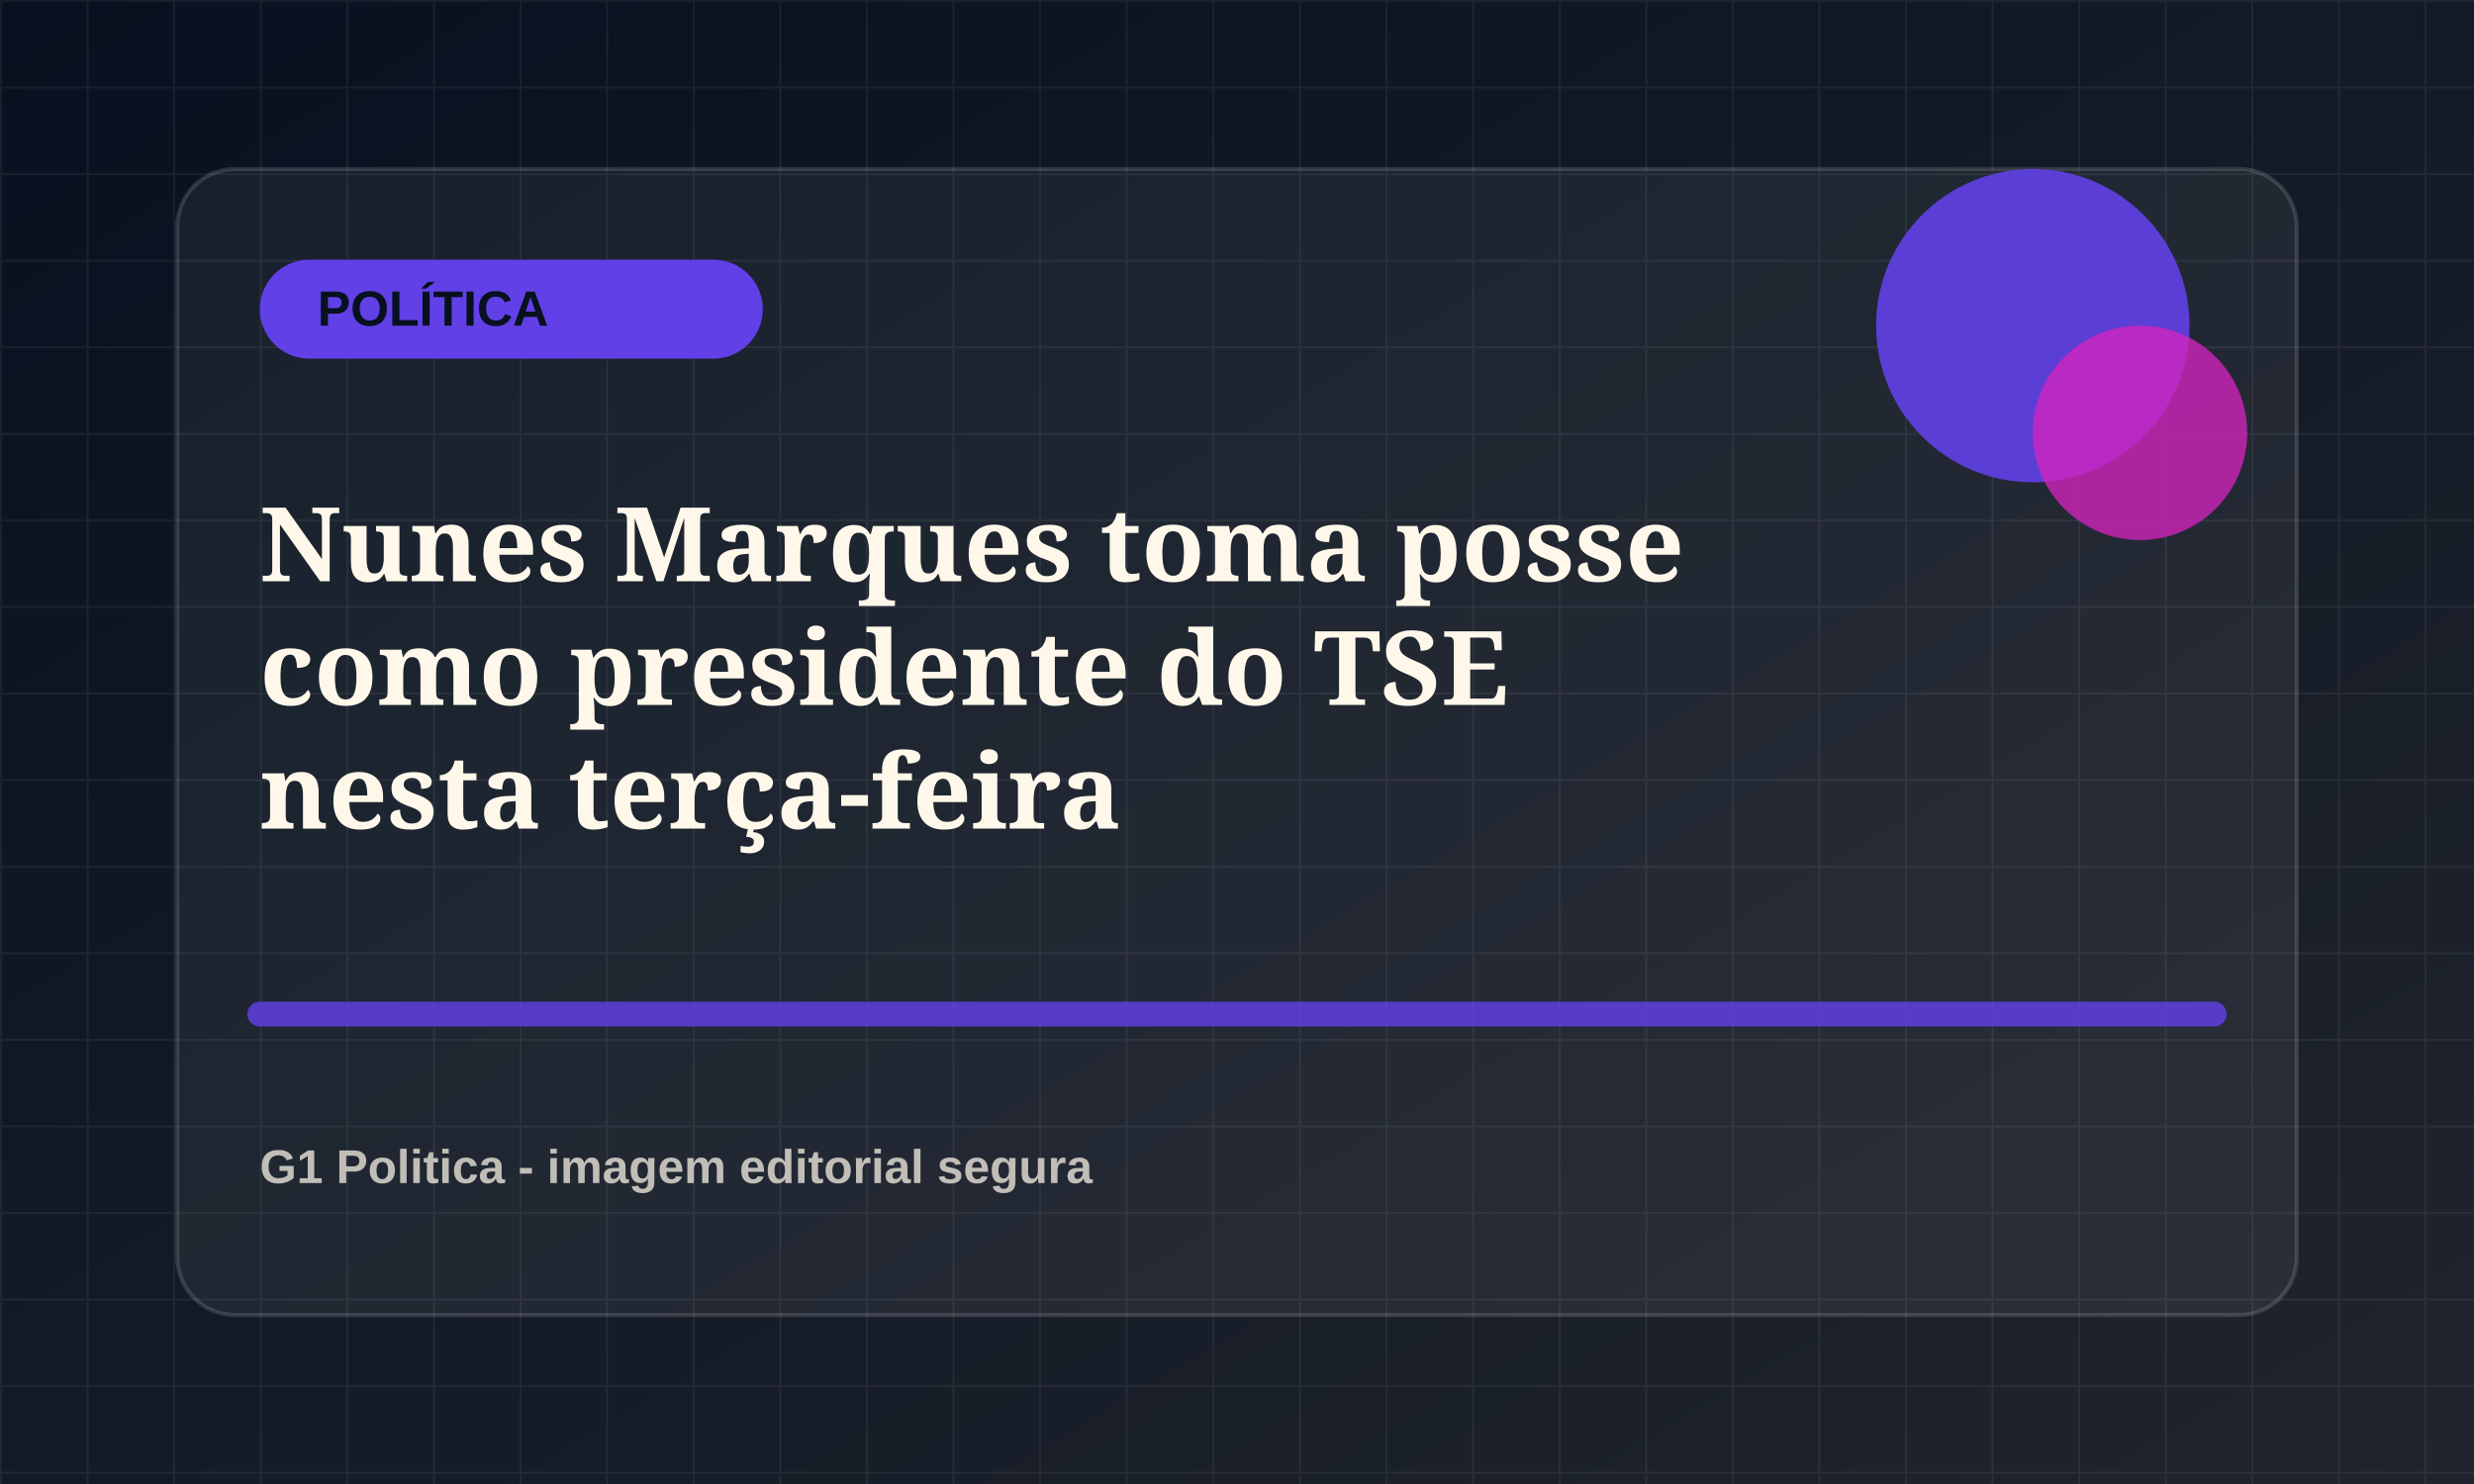
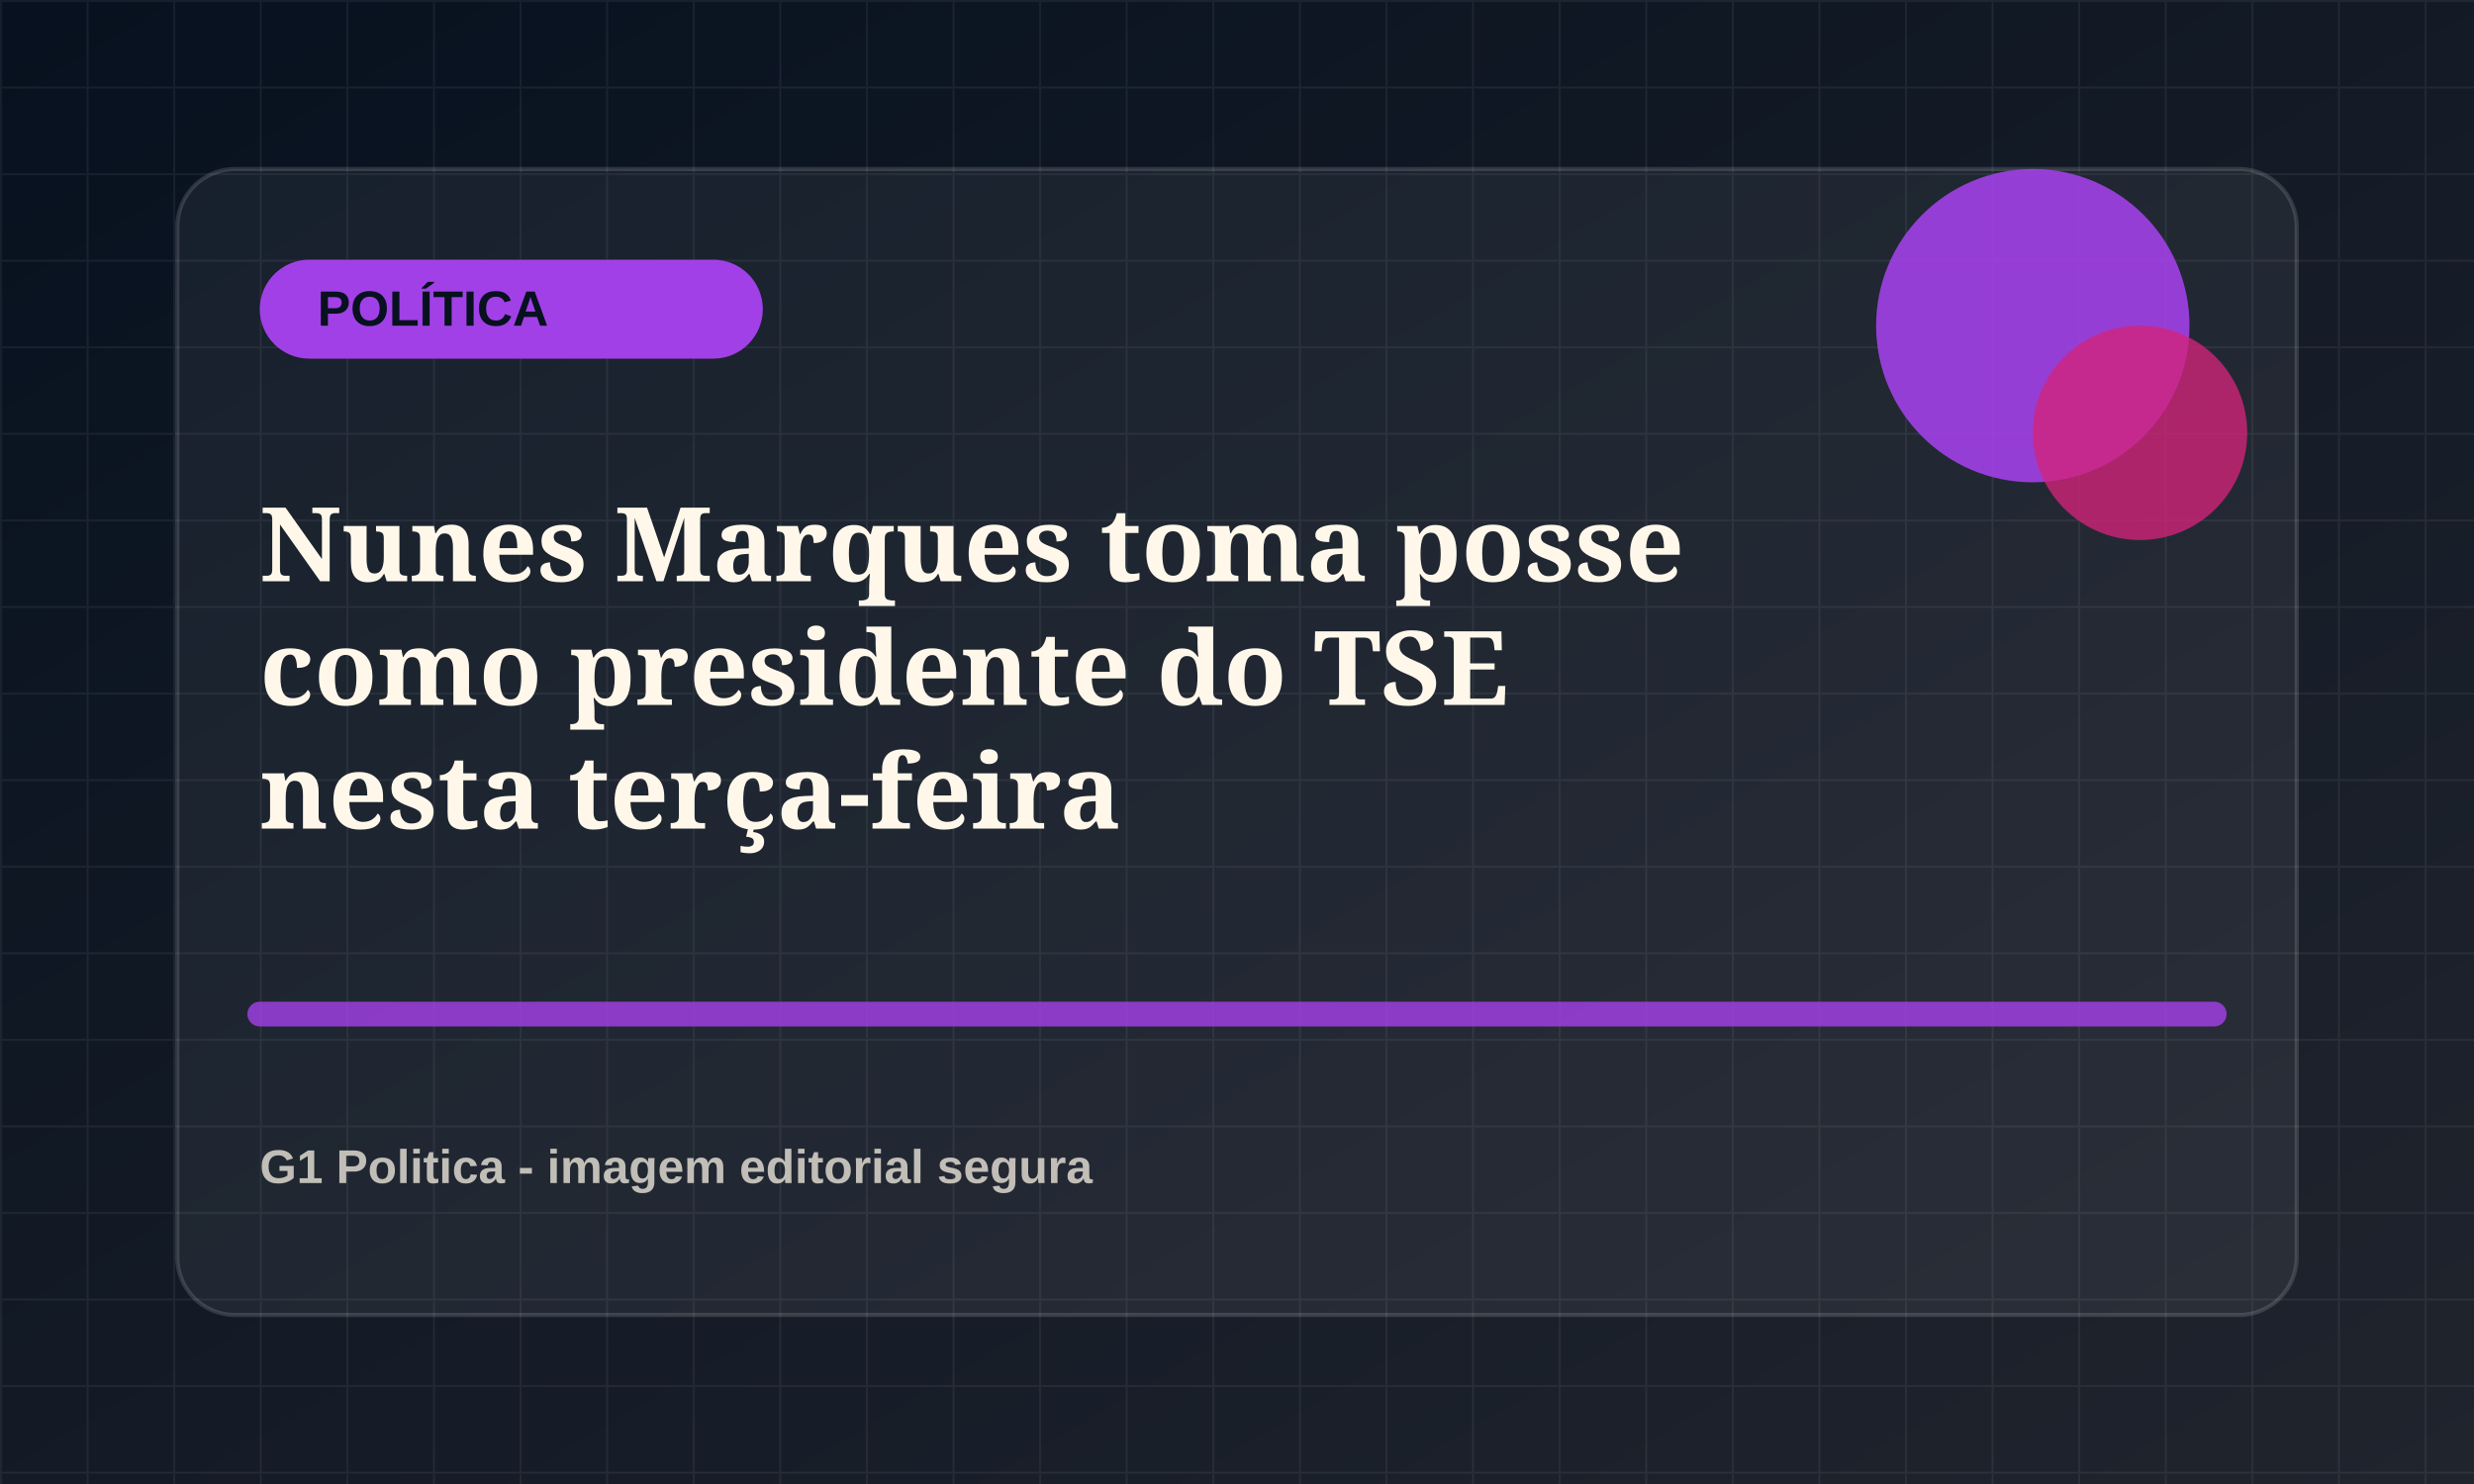
<svg xmlns="http://www.w3.org/2000/svg" viewBox="0 0 1200 720">
  <defs>
    <linearGradient id="bg" x1="0" x2="1" y1="0" y2="1">
      <stop offset="0" stop-color="#07111f" />
      <stop offset="1" stop-color="#20242d" />
    </linearGradient>
    <pattern id="grid" width="42" height="42" patternUnits="userSpaceOnUse">
      <path d="M42 0H0v42" fill="none" stroke="rgba(255,255,255,.055)" stroke-width="2" />
    </pattern>
  </defs>
  <rect width="1200" height="720" fill="url(#bg)" />
  <rect width="1200" height="720" fill="url(#grid)" />
  <rect x="86" y="82" width="1028" height="556" rx="28" fill="rgba(255,255,255,.055)" stroke="rgba(255,255,255,.14)" stroke-width="2" />
-   <rect x="126" y="126" width="244" height="48" rx="24" fill="hsl(252 78% 58%)" />
+   <rect x="126" y="126" width="244" height="48" rx="24" fill="hsl(275 78% 58%)" />
  <text x="154" y="158" fill="#07111f" font-family="Arial, sans-serif" font-size="24" font-weight="800">POLÍTICA</text>
-   <circle cx="986" cy="158" r="76" fill="hsl(252 78% 58%)" opacity=".9" />
-   <circle cx="1038" cy="210" r="52" fill="hsl(307 72% 48%)" opacity=".78" />
-   <path d="M126 492h948" stroke="hsl(252 78% 58%)" stroke-width="12" stroke-linecap="round" opacity=".82" />
+   <circle cx="986" cy="158" r="76" fill="hsl(275 78% 58%)" opacity=".9" />
+   <circle cx="1038" cy="210" r="52" fill="hsl(330 72% 48%)" opacity=".78" />
+   <path d="M126 492h948" stroke="hsl(275 78% 58%)" stroke-width="12" stroke-linecap="round" opacity=".82" />
  <text x="126" y="282" fill="#fff8ea" font-family="Georgia, serif" font-size="50" font-weight="700">
    <tspan x="126" dy="0">Nunes Marques toma posse</tspan>
    <tspan x="126" dy="60">como presidente do TSE</tspan>
    <tspan x="126" dy="60">nesta terça-feira</tspan>
  </text>
  <text x="126" y="574" fill="rgba(255,248,234,.72)" font-family="Arial, sans-serif" font-size="23" font-weight="700">G1 Politica - imagem editorial segura</text>
</svg>
